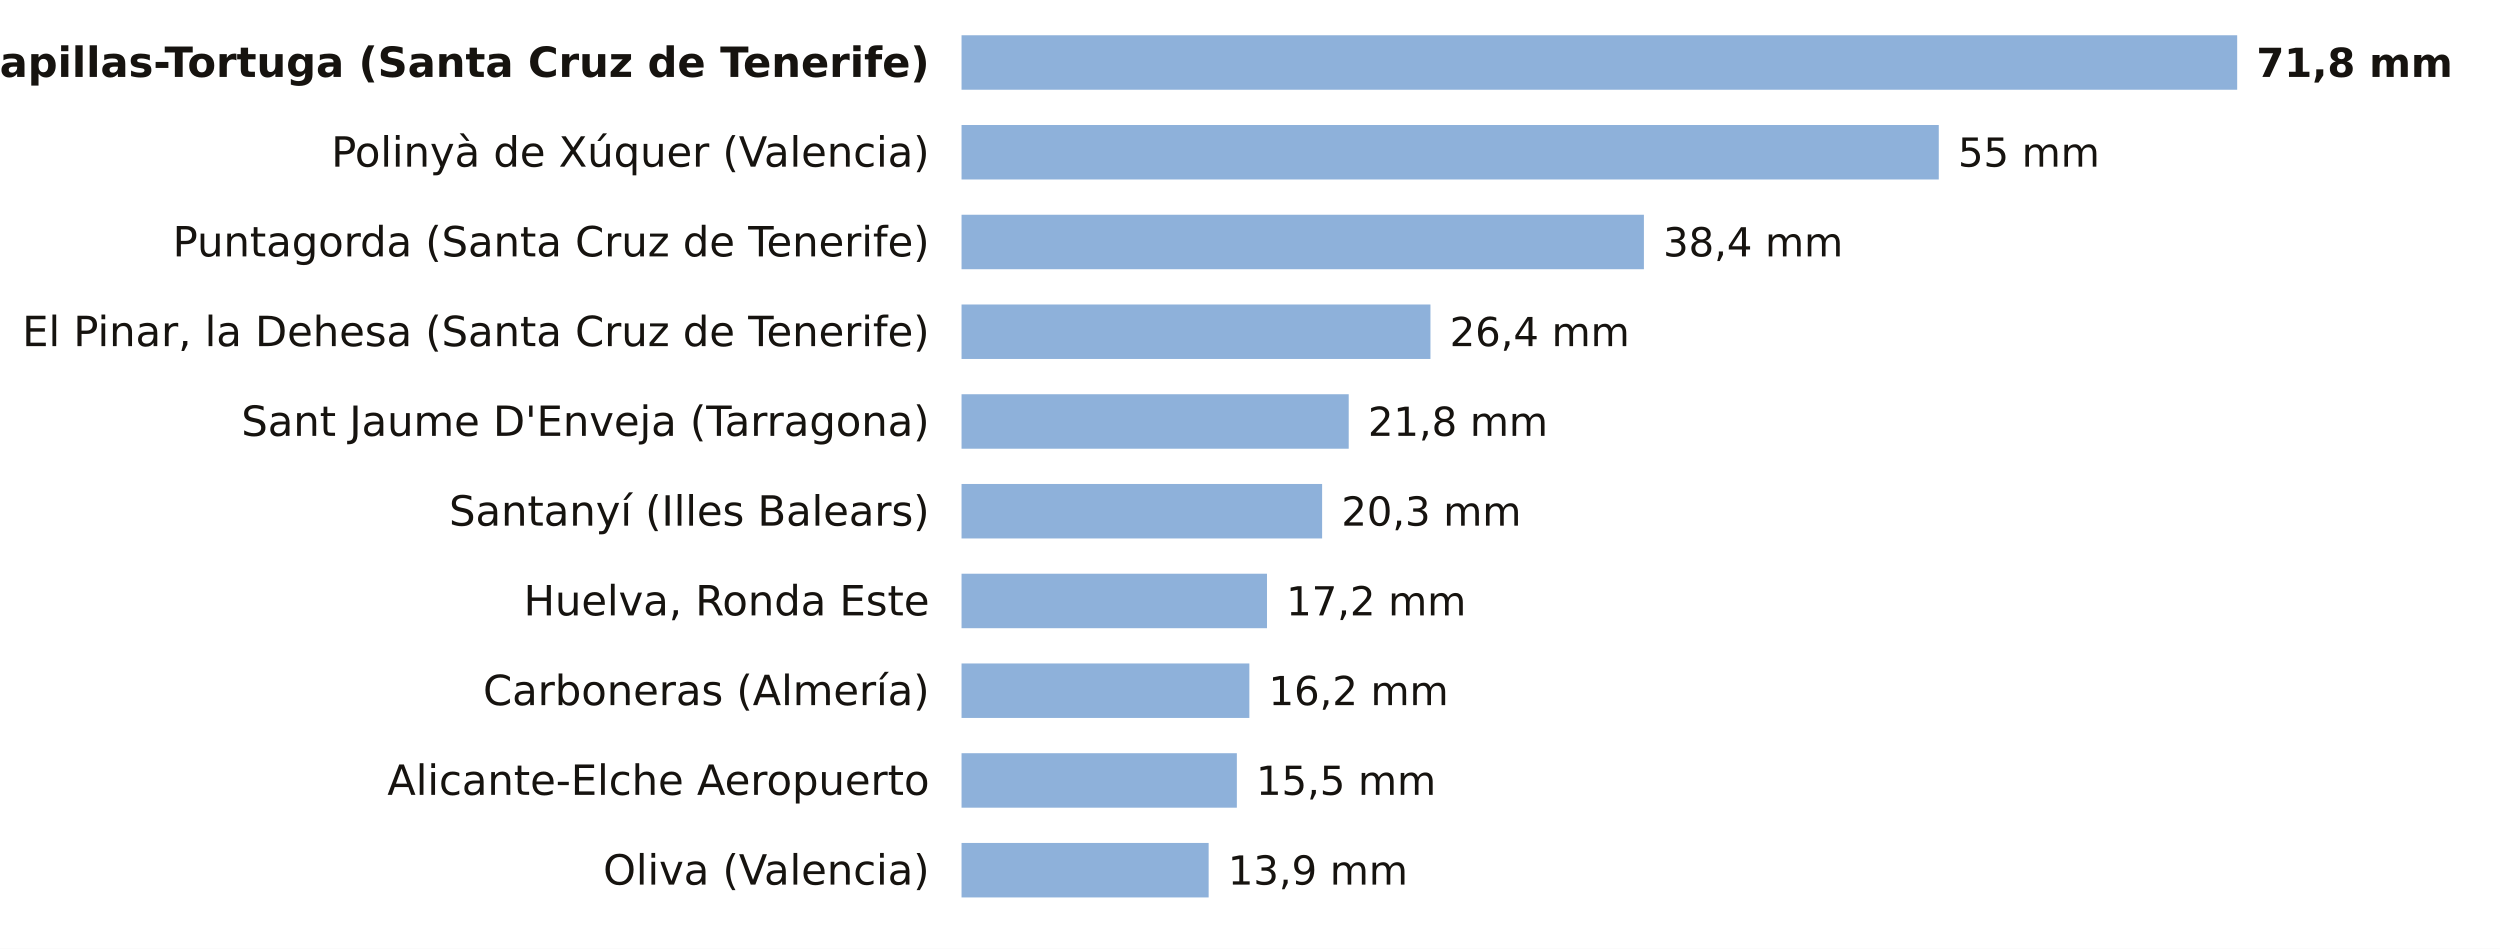
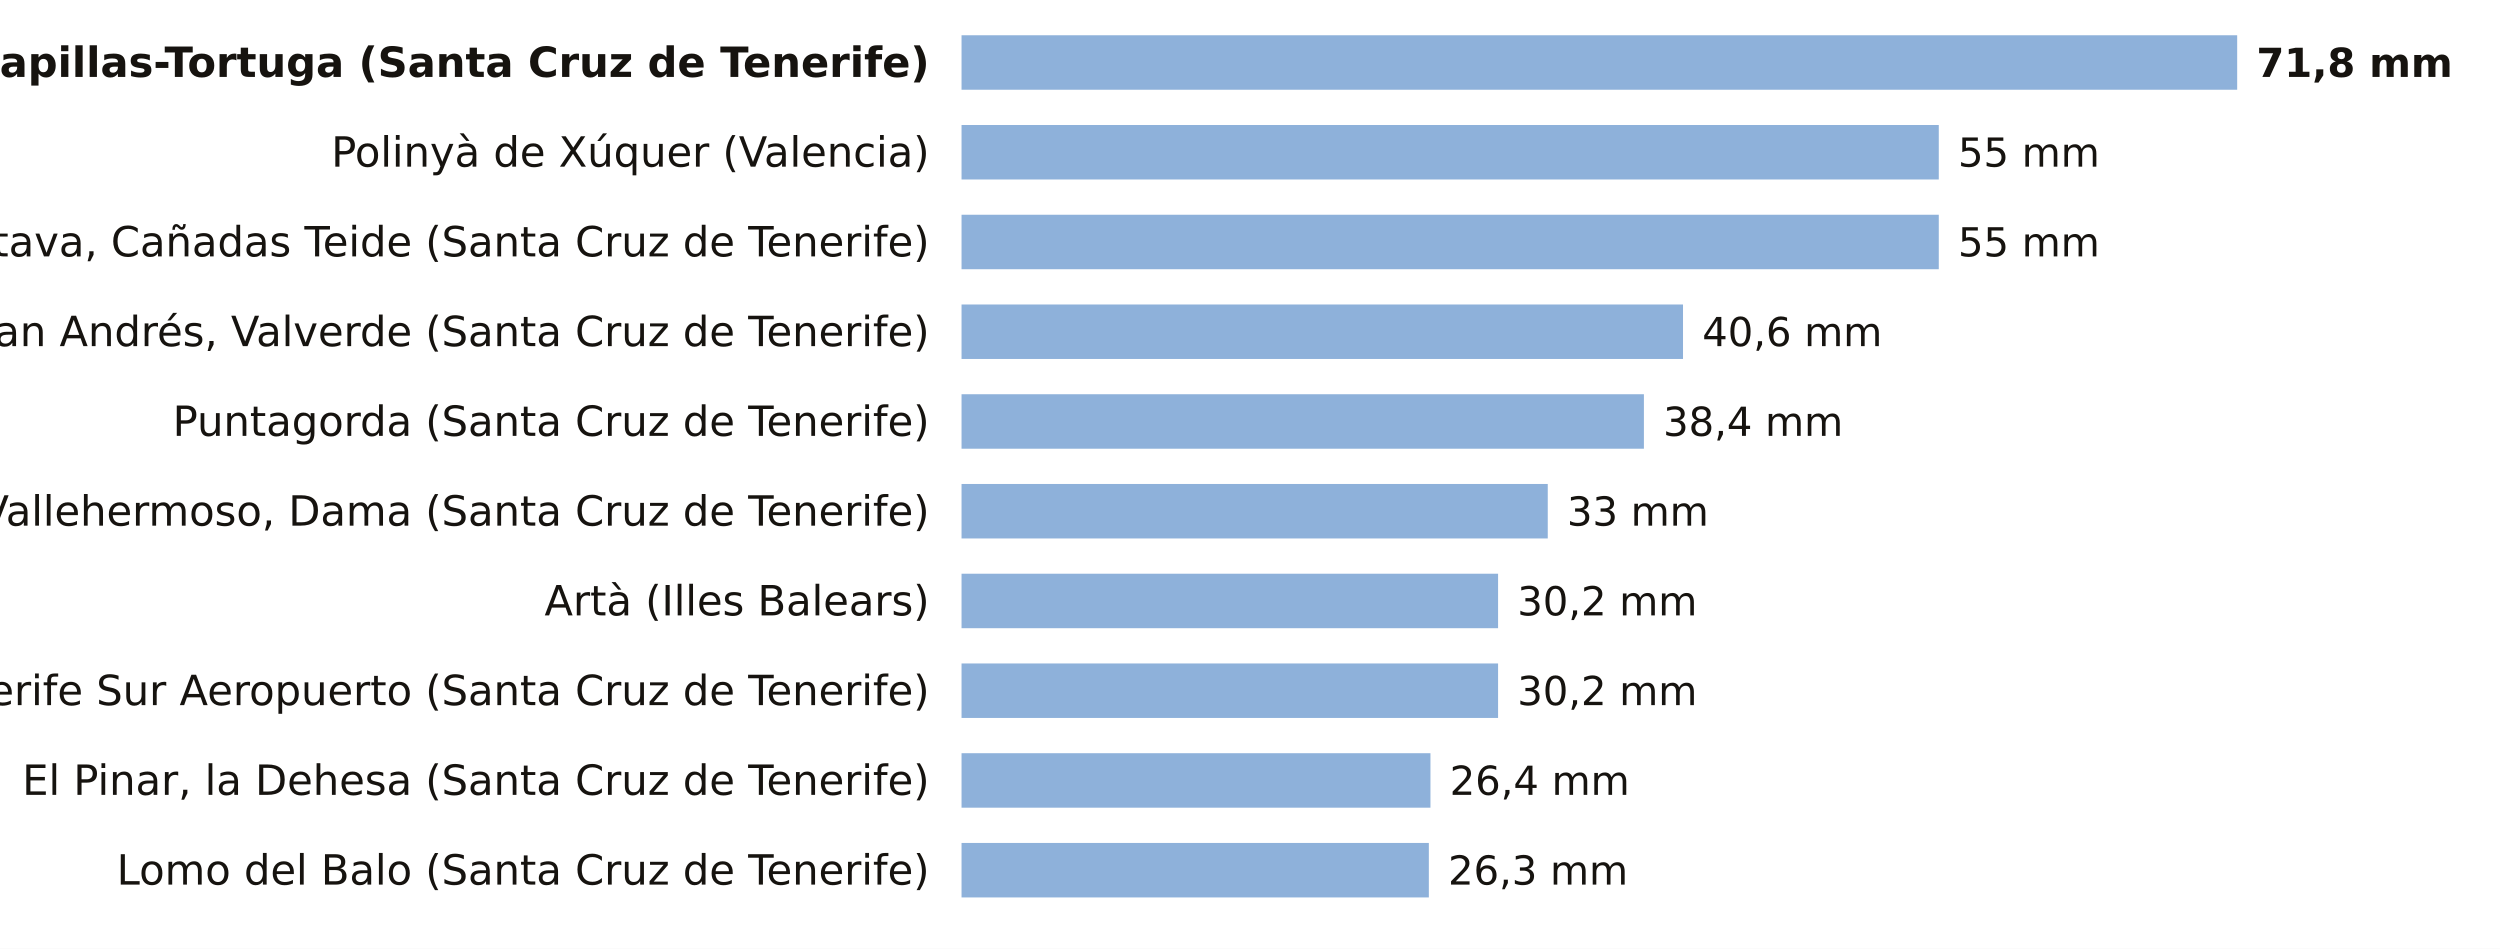
<svg xmlns="http://www.w3.org/2000/svg" viewBox="0 0 780 296" width="780" height="296" role="img" aria-label="La lluvia de los últimos 7 días, estación a estación">
  <rect width="780" height="296" fill="#FFFFFF" />
  <text x="290.0" y="24.0" font-size="13" fill="#16130F" text-anchor="end" font-weight="600" font-family="Public Sans, DejaVu Sans, Arial, sans-serif">Tacoron-Lapillas-Tortuga (Santa Cruz de Tenerife)</text>
  <rect x="300" y="11" width="398.0" height="17" fill="#8EB1DA" />
  <text x="704.0" y="24.0" font-size="12.5" fill="#16130F" text-anchor="start" font-weight="700" font-family="Public Sans, DejaVu Sans, Arial, sans-serif">71,8 mm</text>
  <text x="290.0" y="52.0" font-size="13" fill="#16130F" text-anchor="end" font-weight="400" font-family="Public Sans, DejaVu Sans, Arial, sans-serif">Polinyà de Xúquer (Valencia)</text>
  <rect x="300" y="39" width="304.9" height="17" fill="#8EB1DA" />
  <text x="610.9" y="52.0" font-size="12.5" fill="#16130F" text-anchor="start" font-weight="500" font-family="Public Sans, DejaVu Sans, Arial, sans-serif">55 mm</text>
-   <text x="290.0" y="80.0" font-size="13" fill="#16130F" text-anchor="end" font-weight="400" font-family="Public Sans, DejaVu Sans, Arial, sans-serif">Puntagorda (Santa Cruz de Tenerife)</text>
-   <rect x="300" y="67" width="212.9" height="17" fill="#8EB1DA" />
-   <text x="518.9" y="80.0" font-size="12.5" fill="#16130F" text-anchor="start" font-weight="500" font-family="Public Sans, DejaVu Sans, Arial, sans-serif">38,4 mm</text>
-   <text x="290.0" y="108.0" font-size="13" fill="#16130F" text-anchor="end" font-weight="400" font-family="Public Sans, DejaVu Sans, Arial, sans-serif">El Pinar, la Dehesa (Santa Cruz de Tenerife)</text>
-   <rect x="300" y="95" width="146.3" height="17" fill="#8EB1DA" />
-   <text x="452.3" y="108.0" font-size="12.5" fill="#16130F" text-anchor="start" font-weight="500" font-family="Public Sans, DejaVu Sans, Arial, sans-serif">26,4 mm</text>
-   <text x="290.0" y="136.0" font-size="13" fill="#16130F" text-anchor="end" font-weight="400" font-family="Public Sans, DejaVu Sans, Arial, sans-serif">Sant Jaume D'Enveja (Tarragona)</text>
-   <rect x="300" y="123" width="120.8" height="17" fill="#8EB1DA" />
-   <text x="426.8" y="136.0" font-size="12.5" fill="#16130F" text-anchor="start" font-weight="500" font-family="Public Sans, DejaVu Sans, Arial, sans-serif">21,8 mm</text>
-   <text x="290.0" y="164.0" font-size="13" fill="#16130F" text-anchor="end" font-weight="400" font-family="Public Sans, DejaVu Sans, Arial, sans-serif">Santanyí (Illes Balears)</text>
-   <rect x="300" y="151" width="112.5" height="17" fill="#8EB1DA" />
-   <text x="418.5" y="164.0" font-size="12.5" fill="#16130F" text-anchor="start" font-weight="500" font-family="Public Sans, DejaVu Sans, Arial, sans-serif">20,3 mm</text>
-   <text x="290.0" y="192.0" font-size="13" fill="#16130F" text-anchor="end" font-weight="400" font-family="Public Sans, DejaVu Sans, Arial, sans-serif">Huelva, Ronda Este</text>
-   <rect x="300" y="179" width="95.3" height="17" fill="#8EB1DA" />
-   <text x="401.3" y="192.0" font-size="12.5" fill="#16130F" text-anchor="start" font-weight="500" font-family="Public Sans, DejaVu Sans, Arial, sans-serif">17,2 mm</text>
-   <text x="290.0" y="220.0" font-size="13" fill="#16130F" text-anchor="end" font-weight="400" font-family="Public Sans, DejaVu Sans, Arial, sans-serif">Carboneras (Almería)</text>
-   <rect x="300" y="207" width="89.8" height="17" fill="#8EB1DA" />
-   <text x="395.8" y="220.0" font-size="12.5" fill="#16130F" text-anchor="start" font-weight="500" font-family="Public Sans, DejaVu Sans, Arial, sans-serif">16,2 mm</text>
-   <text x="290.0" y="248.0" font-size="13" fill="#16130F" text-anchor="end" font-weight="400" font-family="Public Sans, DejaVu Sans, Arial, sans-serif">Alicante-Elche Aeropuerto</text>
-   <rect x="300" y="235" width="85.9" height="17" fill="#8EB1DA" />
-   <text x="391.9" y="248.0" font-size="12.5" fill="#16130F" text-anchor="start" font-weight="500" font-family="Public Sans, DejaVu Sans, Arial, sans-serif">15,5 mm</text>
-   <text x="290.0" y="276.0" font-size="13" fill="#16130F" text-anchor="end" font-weight="400" font-family="Public Sans, DejaVu Sans, Arial, sans-serif">Oliva (Valencia)</text>
-   <rect x="300" y="263" width="77.1" height="17" fill="#8EB1DA" />
-   <text x="383.1" y="276.0" font-size="12.5" fill="#16130F" text-anchor="start" font-weight="500" font-family="Public Sans, DejaVu Sans, Arial, sans-serif">13,9 mm</text>
+   <text x="290.0" y="80.0" font-size="13" fill="#16130F" text-anchor="end" font-weight="400" font-family="Public Sans, DejaVu Sans, Arial, sans-serif">La Orotava, Cañadas Teide (Santa Cruz de Tenerife)</text>
+   <rect x="300" y="67" width="304.9" height="17" fill="#8EB1DA" />
+   <text x="610.9" y="80.0" font-size="12.5" fill="#16130F" text-anchor="start" font-weight="500" font-family="Public Sans, DejaVu Sans, Arial, sans-serif">55 mm</text>
+   <text x="290.0" y="108.0" font-size="13" fill="#16130F" text-anchor="end" font-weight="400" font-family="Public Sans, DejaVu Sans, Arial, sans-serif">San Andrés, Valverde (Santa Cruz de Tenerife)</text>
+   <rect x="300" y="95" width="225.1" height="17" fill="#8EB1DA" />
+   <text x="531.1" y="108.0" font-size="12.5" fill="#16130F" text-anchor="start" font-weight="500" font-family="Public Sans, DejaVu Sans, Arial, sans-serif">40,6 mm</text>
+   <text x="290.0" y="136.0" font-size="13" fill="#16130F" text-anchor="end" font-weight="400" font-family="Public Sans, DejaVu Sans, Arial, sans-serif">Puntagorda (Santa Cruz de Tenerife)</text>
+   <rect x="300" y="123" width="212.9" height="17" fill="#8EB1DA" />
+   <text x="518.9" y="136.0" font-size="12.5" fill="#16130F" text-anchor="start" font-weight="500" font-family="Public Sans, DejaVu Sans, Arial, sans-serif">38,4 mm</text>
+   <text x="290.0" y="164.0" font-size="13" fill="#16130F" text-anchor="end" font-weight="400" font-family="Public Sans, DejaVu Sans, Arial, sans-serif">Vallehermoso, Dama (Santa Cruz de Tenerife)</text>
+   <rect x="300" y="151" width="182.9" height="17" fill="#8EB1DA" />
+   <text x="488.9" y="164.0" font-size="12.5" fill="#16130F" text-anchor="start" font-weight="500" font-family="Public Sans, DejaVu Sans, Arial, sans-serif">33 mm</text>
+   <text x="290.0" y="192.0" font-size="13" fill="#16130F" text-anchor="end" font-weight="400" font-family="Public Sans, DejaVu Sans, Arial, sans-serif">Artà (Illes Balears)</text>
+   <rect x="300" y="179" width="167.4" height="17" fill="#8EB1DA" />
+   <text x="473.4" y="192.0" font-size="12.5" fill="#16130F" text-anchor="start" font-weight="500" font-family="Public Sans, DejaVu Sans, Arial, sans-serif">30,2 mm</text>
+   <text x="290.0" y="220.0" font-size="13" fill="#16130F" text-anchor="end" font-weight="400" font-family="Public Sans, DejaVu Sans, Arial, sans-serif">Tenerife Sur Aeropuerto (Santa Cruz de Tenerife)</text>
+   <rect x="300" y="207" width="167.4" height="17" fill="#8EB1DA" />
+   <text x="473.4" y="220.0" font-size="12.5" fill="#16130F" text-anchor="start" font-weight="500" font-family="Public Sans, DejaVu Sans, Arial, sans-serif">30,2 mm</text>
+   <text x="290.0" y="248.0" font-size="13" fill="#16130F" text-anchor="end" font-weight="400" font-family="Public Sans, DejaVu Sans, Arial, sans-serif">El Pinar, la Dehesa (Santa Cruz de Tenerife)</text>
+   <rect x="300" y="235" width="146.3" height="17" fill="#8EB1DA" />
+   <text x="452.3" y="248.0" font-size="12.5" fill="#16130F" text-anchor="start" font-weight="500" font-family="Public Sans, DejaVu Sans, Arial, sans-serif">26,4 mm</text>
+   <text x="290.0" y="276.0" font-size="13" fill="#16130F" text-anchor="end" font-weight="400" font-family="Public Sans, DejaVu Sans, Arial, sans-serif">Lomo del Balo (Santa Cruz de Tenerife)</text>
+   <rect x="300" y="263" width="145.8" height="17" fill="#8EB1DA" />
+   <text x="451.8" y="276.0" font-size="12.5" fill="#16130F" text-anchor="start" font-weight="500" font-family="Public Sans, DejaVu Sans, Arial, sans-serif">26,3 mm</text>
</svg>
